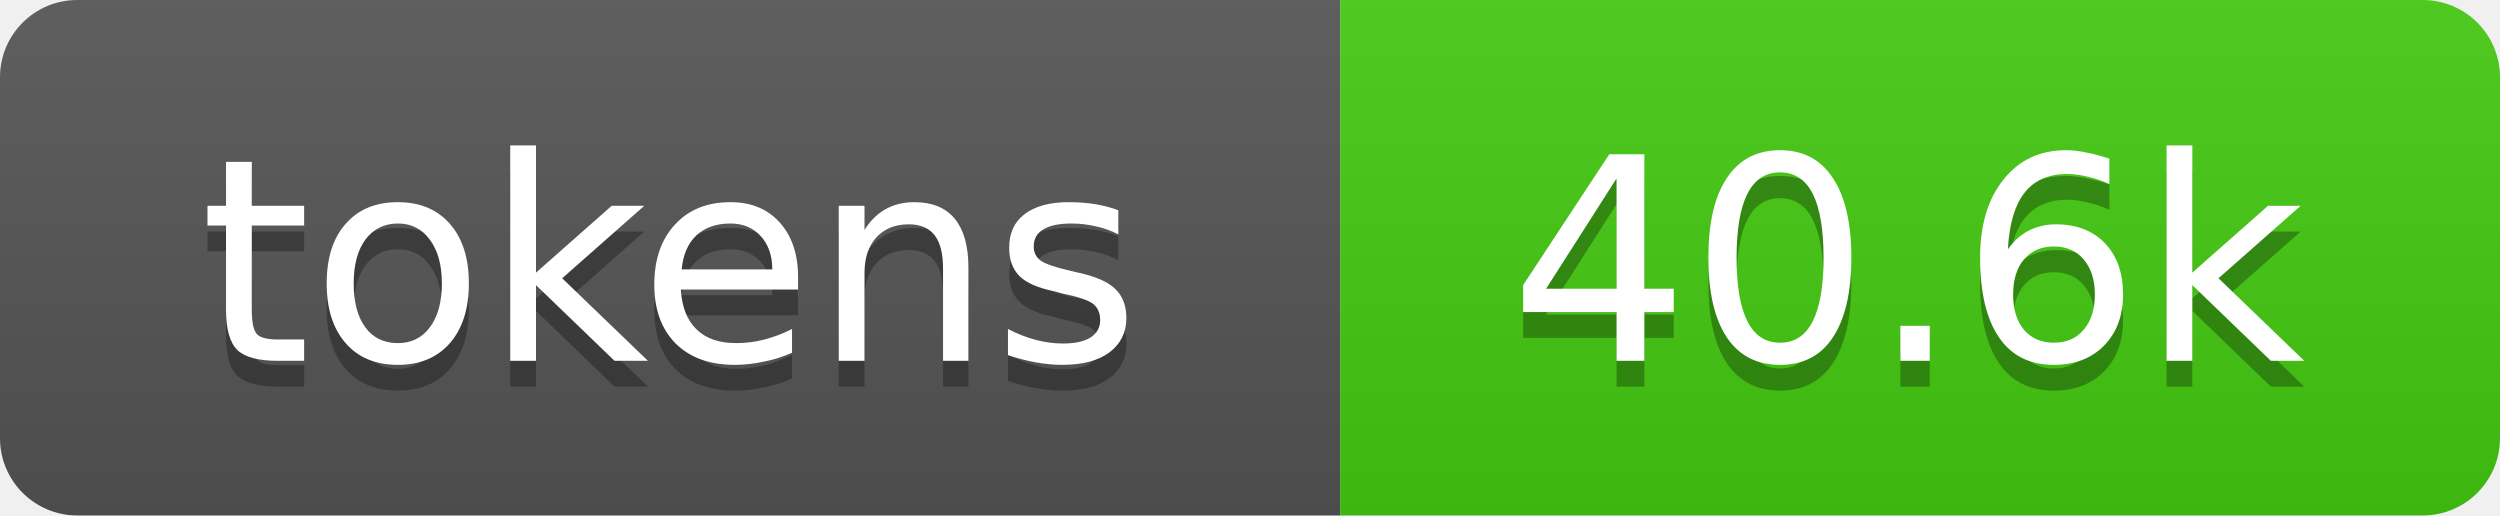
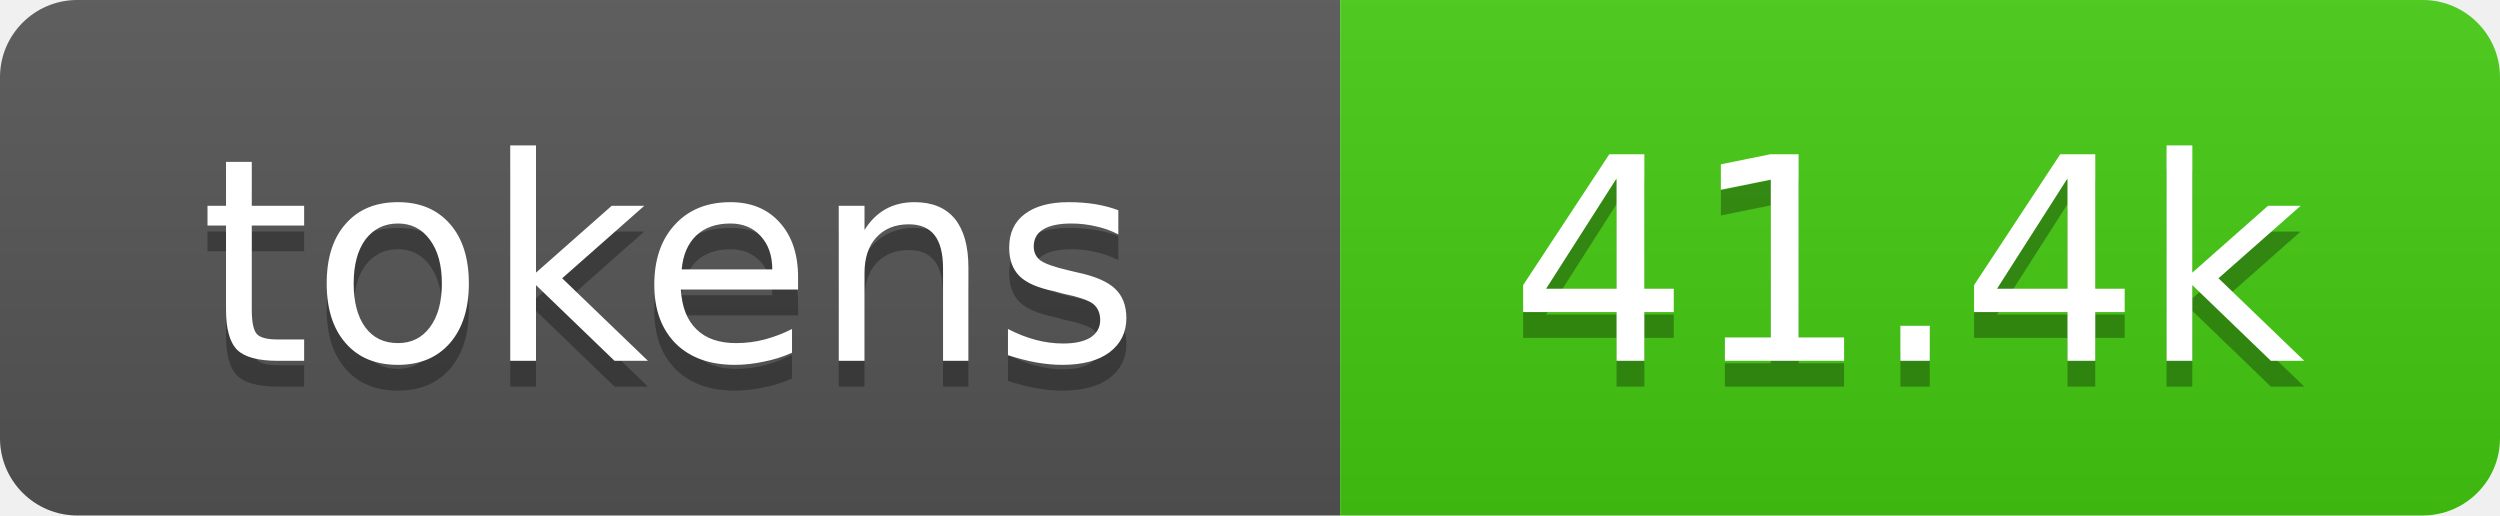
- <svg xmlns="http://www.w3.org/2000/svg" xmlns:xlink="http://www.w3.org/1999/xlink" width="97" height="20" role="img" aria-label="40.6k tokens, 20% of context window">
+ <svg xmlns="http://www.w3.org/2000/svg" xmlns:xlink="http://www.w3.org/1999/xlink" width="97" height="20" role="img" aria-label="41.4k tokens, 21% of context window">
  <linearGradient id="s" x2="0" y2="100%">
    <stop offset="0" stop-color="#bbb" stop-opacity=".1" />
    <stop offset="1" stop-opacity=".1" />
  </linearGradient>
  <clipPath id="r">
    <rect width="97" height="20" rx="3" fill="#fff" />
  </clipPath>
  <a xlink:href="https://github.com/qwibitai/nanoclaw/tree/main/repo-tokens">
    <g clip-path="url(#r)">
      <rect width="52" height="20" fill="#555" />
      <rect x="52" width="45" height="20" fill="#4c1" />
      <rect width="97" height="20" fill="url(#s)" />
      <g fill="#fff" text-anchor="middle" font-family="Verdana,Geneva,DejaVu Sans,sans-serif" font-size="11">
        <text aria-hidden="true" x="26" y="15" fill="#010101" fill-opacity=".3">tokens</text>
        <text x="26" y="14">tokens</text>
-         <text aria-hidden="true" x="74" y="15" fill="#010101" fill-opacity=".3">40.6k</text>
-         <text x="74" y="14">40.6k</text>
+         <text aria-hidden="true" x="74" y="15" fill="#010101" fill-opacity=".3">41.4k</text>
+         <text x="74" y="14">41.4k</text>
      </g>
    </g>
  </a>
</svg>
